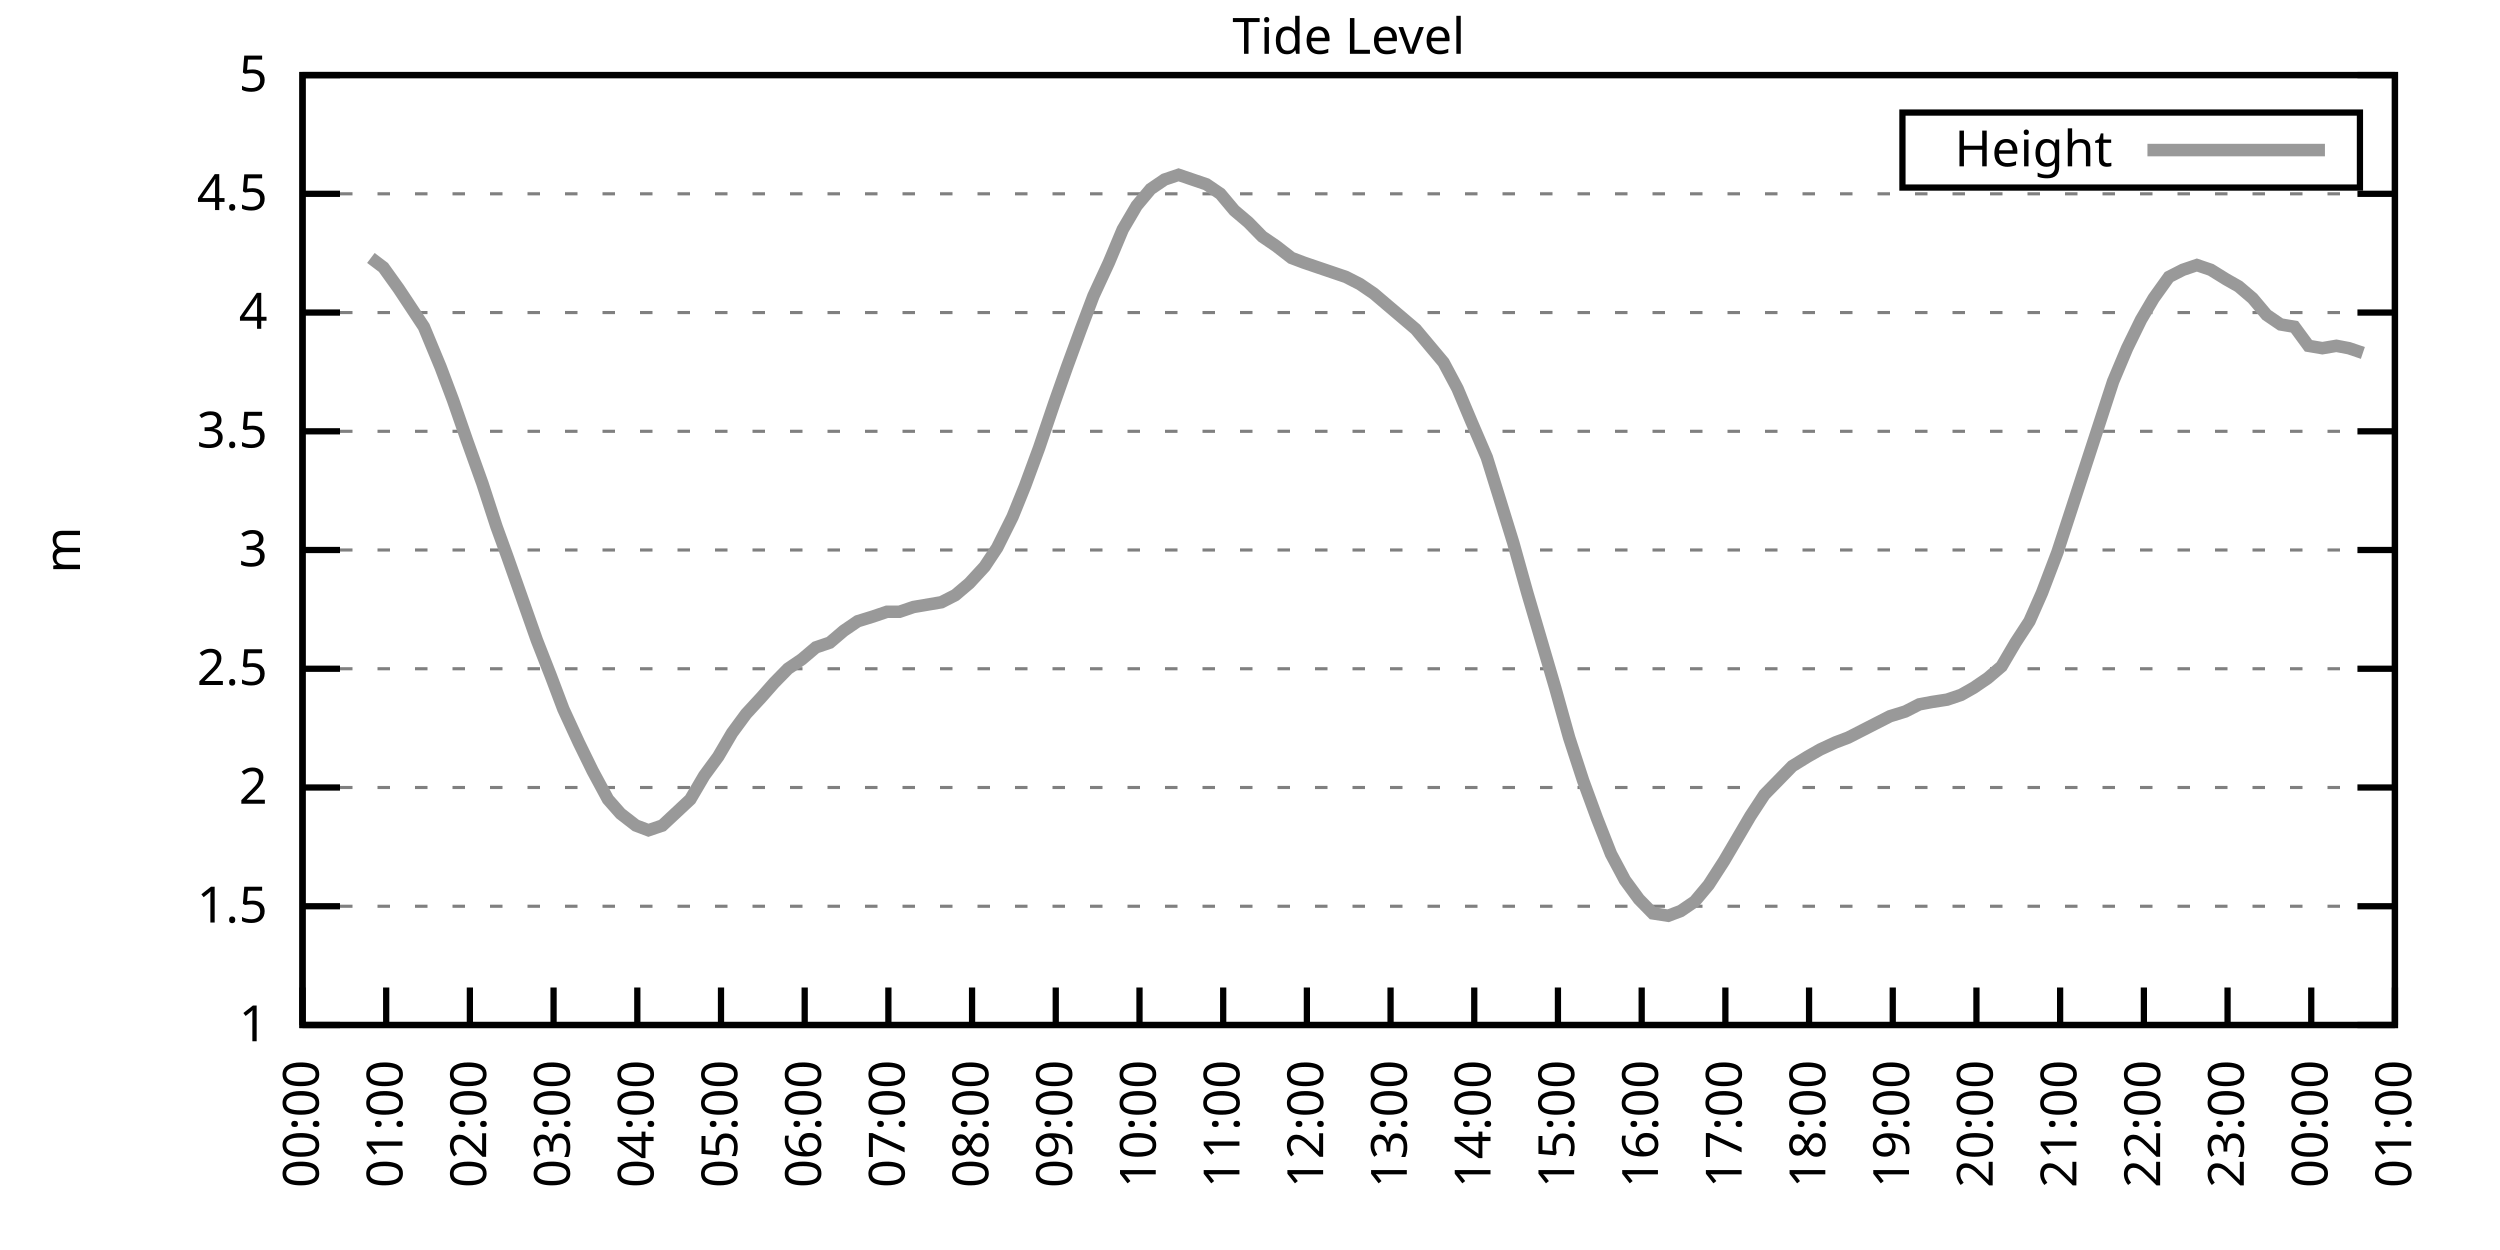
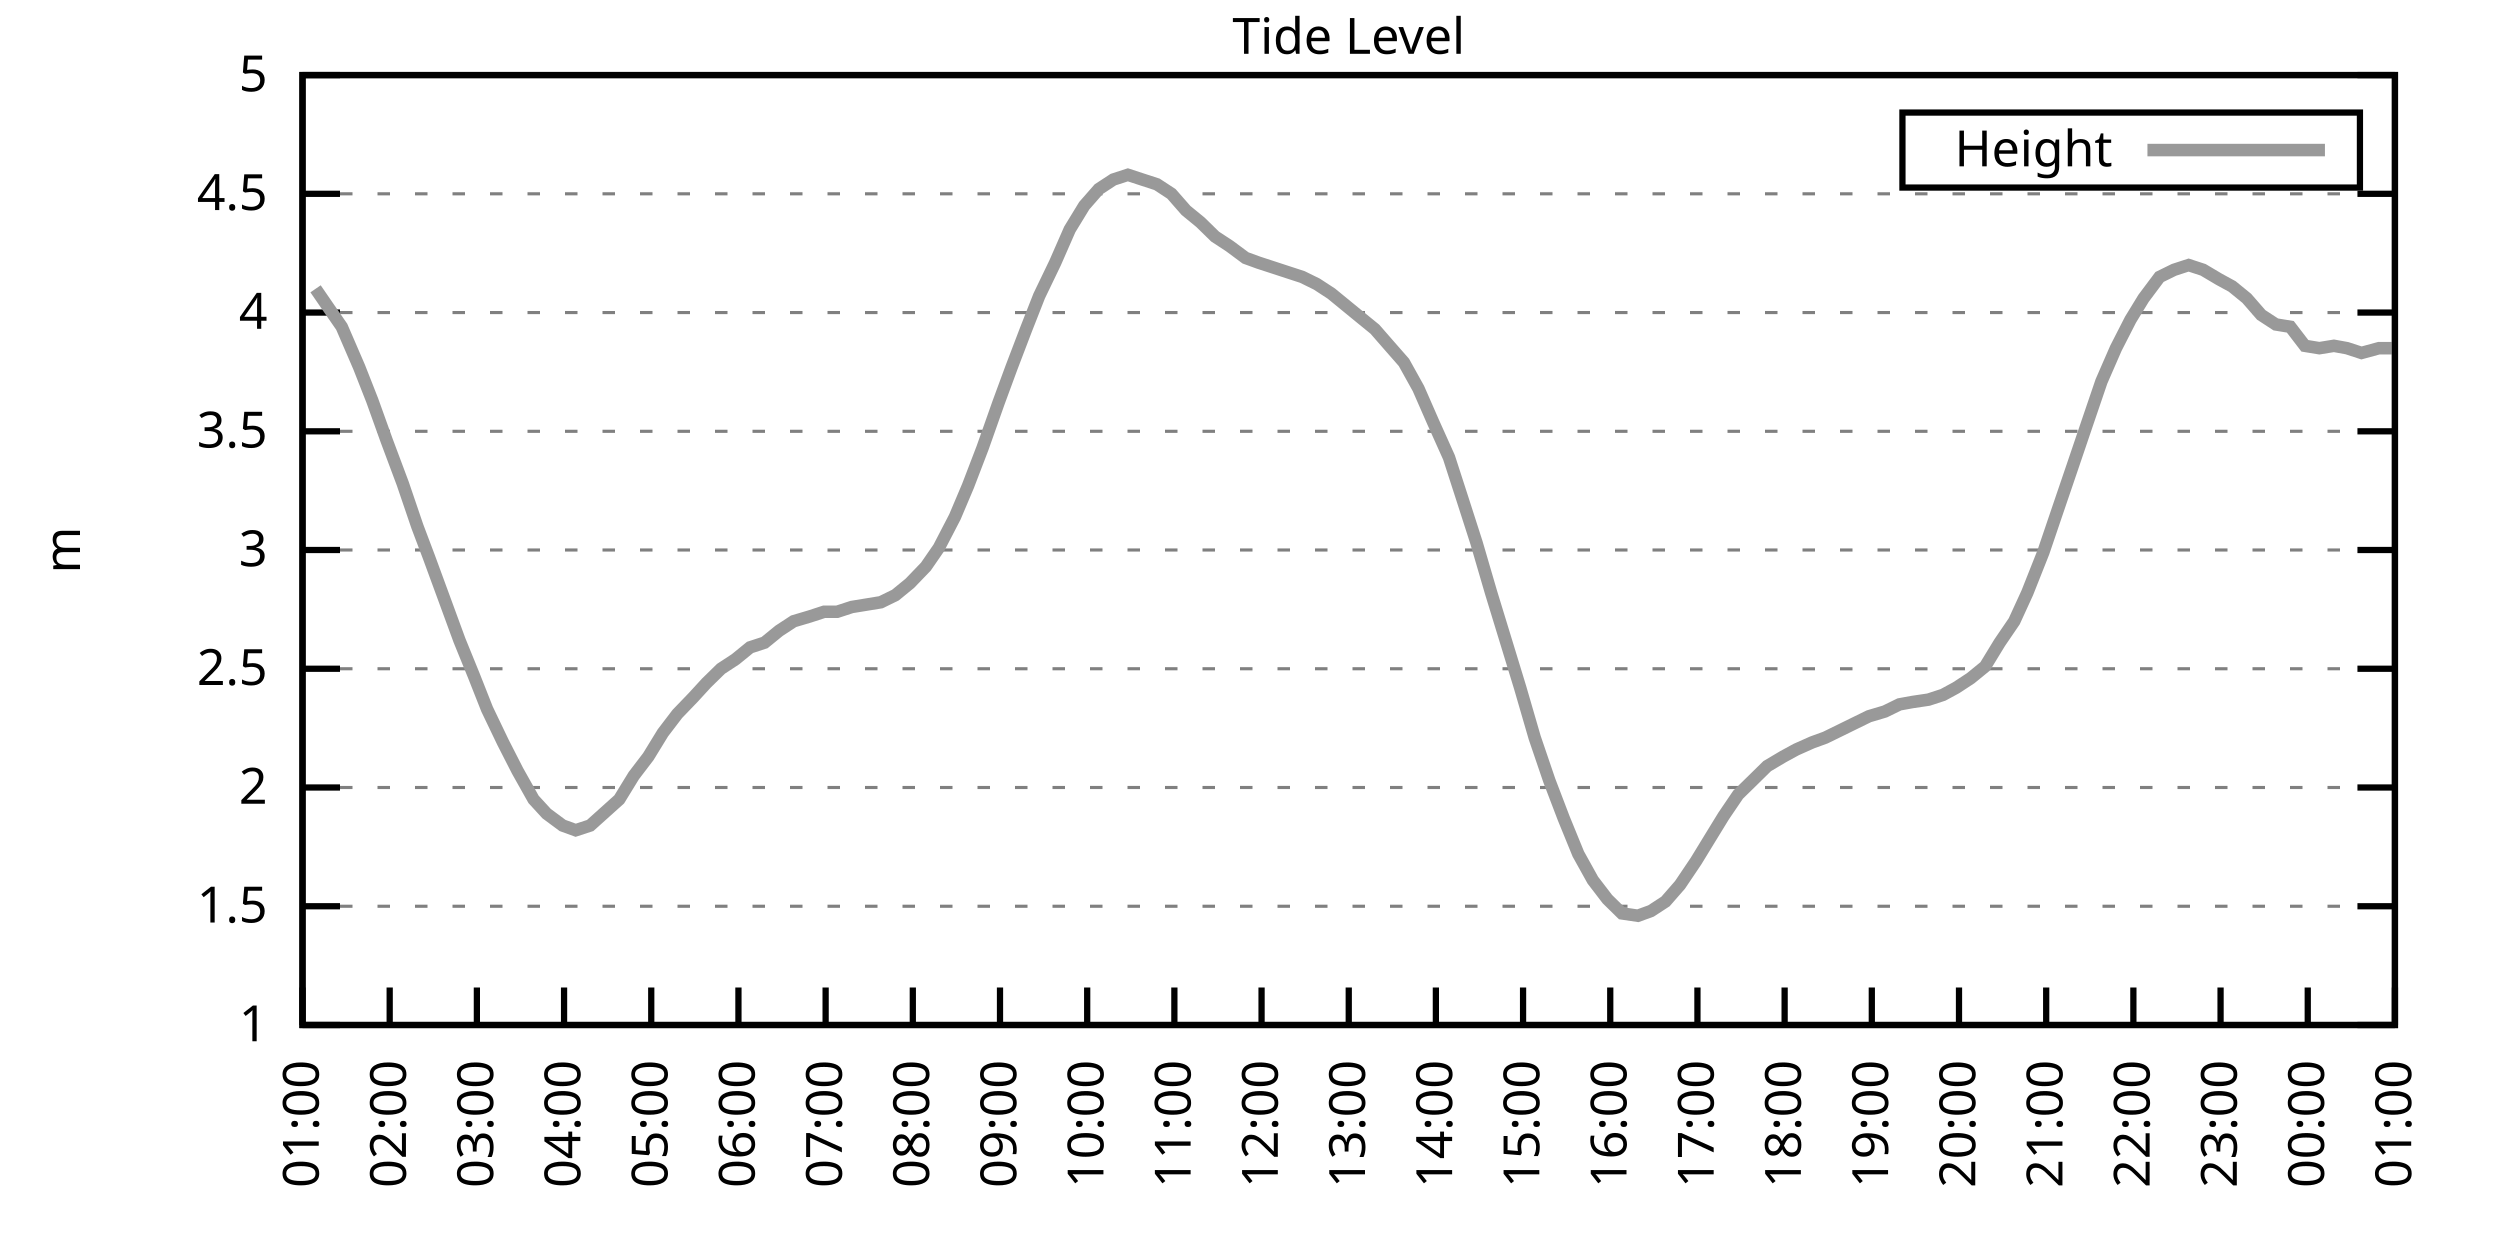
<svg xmlns="http://www.w3.org/2000/svg" xmlns:xlink="http://www.w3.org/1999/xlink" width="400" height="200" viewBox="0 0 400 200">
  <g id="gnuplot_canvas">
    <rect x="0" y="0" width="400" height="200" fill="none" />
    <defs>
      <circle id="gpDot" r="0.5" stroke-width="0.5" stroke="currentColor" />
      <path id="gpPt0" stroke-width="0.333" stroke="currentColor" d="M-1,0 h2 M0,-1 v2" />
      <path id="gpPt1" stroke-width="0.333" stroke="currentColor" d="M-1,-1 L1,1 M1,-1 L-1,1" />
      <path id="gpPt2" stroke-width="0.333" stroke="currentColor" d="M-1,0 L1,0 M0,-1 L0,1 M-1,-1 L1,1 M-1,1 L1,-1" />
      <rect id="gpPt3" stroke-width="0.333" stroke="currentColor" x="-1" y="-1" width="2" height="2" />
      <rect id="gpPt4" stroke-width="0.333" stroke="currentColor" fill="currentColor" x="-1" y="-1" width="2" height="2" />
      <circle id="gpPt5" stroke-width="0.333" stroke="currentColor" cx="0" cy="0" r="1" />
      <use xlink:href="#gpPt5" id="gpPt6" fill="currentColor" stroke="none" />
      <path id="gpPt7" stroke-width="0.333" stroke="currentColor" d="M0,-1.33 L-1.33,0.67 L1.33,0.67 z" />
      <use xlink:href="#gpPt7" id="gpPt8" fill="currentColor" stroke="none" />
      <use xlink:href="#gpPt7" id="gpPt9" stroke="currentColor" transform="rotate(180)" />
      <use xlink:href="#gpPt9" id="gpPt10" fill="currentColor" stroke="none" />
      <use xlink:href="#gpPt3" id="gpPt11" stroke="currentColor" transform="rotate(45)" />
      <use xlink:href="#gpPt11" id="gpPt12" fill="currentColor" stroke="none" />
      <path id="gpPt13" stroke-width="0.333" stroke="currentColor" d="M0,1.330 L1.265,0.411 L0.782,-1.067 L-0.782,-1.076 L-1.265,0.411 z" />
      <use xlink:href="#gpPt13" id="gpPt14" fill="currentColor" stroke="none" />
      <filter id="textbox" filterUnits="objectBoundingBox" x="0" y="0" height="1" width="1">
        <feFlood flood-color="white" flood-opacity="1" result="bgnd" />
        <feComposite in="SourceGraphic" in2="bgnd" operator="atop" />
      </filter>
      <filter id="greybox" filterUnits="objectBoundingBox" x="0" y="0" height="1" width="1">
        <feFlood flood-color="lightgrey" flood-opacity="1" result="grey" />
        <feComposite in="SourceGraphic" in2="grey" operator="atop" />
      </filter>
    </defs>
    <g fill="none" color="white" stroke="currentColor" stroke-width="1.00" stroke-linecap="butt" stroke-linejoin="miter">
</g>
    <g fill="none" color="black" stroke="currentColor" stroke-width="1.00" stroke-linecap="butt" stroke-linejoin="miter">
      <g stroke="none" shape-rendering="crispEdges">
        <polygon fill="rgb(255, 255, 255)" points="48.40,164.00 383.18,164.00 383.18,12.02 48.40,12.02 " />
      </g>
    </g>
    <g fill="none" color="black" stroke="currentColor" stroke-width="1.00" stroke-linecap="butt" stroke-linejoin="miter">
</g>
    <g fill="none" color="black" stroke="black" stroke-width="0.50" stroke-linecap="butt" stroke-linejoin="miter">
</g>
    <g fill="none" color="gray" stroke="currentColor" stroke-width="0.50" stroke-linecap="butt" stroke-linejoin="miter">
      <path stroke="gray" stroke-dasharray="2,4" class="gridline" d="M48.40,164.00 L383.19,164.00  " />
    </g>
    <g fill="none" color="gray" stroke="gray" stroke-width="1.00" stroke-linecap="butt" stroke-linejoin="miter">
</g>
    <g fill="none" color="black" stroke="currentColor" stroke-width="1.00" stroke-linecap="butt" stroke-linejoin="miter">
      <path stroke="black" d="M48.40,164.00 L54.40,164.00 M383.19,164.00 L377.19,164.00  " />
      <g transform="translate(42.80,166.60)" stroke="none" fill="black" font-family="Sans" font-size="8.00" text-anchor="end">
        <text>
          <tspan font-family="Sans"> 1</tspan>
        </text>
      </g>
    </g>
    <g fill="none" color="black" stroke="currentColor" stroke-width="1.00" stroke-linecap="butt" stroke-linejoin="miter">
</g>
    <g fill="none" color="black" stroke="black" stroke-width="0.50" stroke-linecap="butt" stroke-linejoin="miter">
</g>
    <g fill="none" color="gray" stroke="currentColor" stroke-width="0.50" stroke-linecap="butt" stroke-linejoin="miter">
      <path stroke="gray" stroke-dasharray="2,4" class="gridline" d="M48.40,145.00 L383.19,145.00  " />
    </g>
    <g fill="none" color="gray" stroke="gray" stroke-width="1.00" stroke-linecap="butt" stroke-linejoin="miter">
</g>
    <g fill="none" color="black" stroke="currentColor" stroke-width="1.00" stroke-linecap="butt" stroke-linejoin="miter">
      <path stroke="black" d="M48.40,145.00 L54.40,145.00 M383.19,145.00 L377.19,145.00  " />
      <g transform="translate(42.80,147.60)" stroke="none" fill="black" font-family="Sans" font-size="8.00" text-anchor="end">
        <text>
          <tspan font-family="Sans"> 1.5</tspan>
        </text>
      </g>
    </g>
    <g fill="none" color="black" stroke="currentColor" stroke-width="1.00" stroke-linecap="butt" stroke-linejoin="miter">
</g>
    <g fill="none" color="black" stroke="black" stroke-width="0.50" stroke-linecap="butt" stroke-linejoin="miter">
</g>
    <g fill="none" color="gray" stroke="currentColor" stroke-width="0.50" stroke-linecap="butt" stroke-linejoin="miter">
      <path stroke="gray" stroke-dasharray="2,4" class="gridline" d="M48.40,126.00 L383.19,126.00  " />
    </g>
    <g fill="none" color="gray" stroke="gray" stroke-width="1.00" stroke-linecap="butt" stroke-linejoin="miter">
</g>
    <g fill="none" color="black" stroke="currentColor" stroke-width="1.00" stroke-linecap="butt" stroke-linejoin="miter">
      <path stroke="black" d="M48.40,126.00 L54.40,126.00 M383.19,126.00 L377.19,126.00  " />
      <g transform="translate(42.80,128.60)" stroke="none" fill="black" font-family="Sans" font-size="8.00" text-anchor="end">
        <text>
          <tspan font-family="Sans"> 2</tspan>
        </text>
      </g>
    </g>
    <g fill="none" color="black" stroke="currentColor" stroke-width="1.00" stroke-linecap="butt" stroke-linejoin="miter">
</g>
    <g fill="none" color="black" stroke="black" stroke-width="0.50" stroke-linecap="butt" stroke-linejoin="miter">
</g>
    <g fill="none" color="gray" stroke="currentColor" stroke-width="0.50" stroke-linecap="butt" stroke-linejoin="miter">
      <path stroke="gray" stroke-dasharray="2,4" class="gridline" d="M48.40,107.00 L383.19,107.00  " />
    </g>
    <g fill="none" color="gray" stroke="gray" stroke-width="1.00" stroke-linecap="butt" stroke-linejoin="miter">
</g>
    <g fill="none" color="black" stroke="currentColor" stroke-width="1.00" stroke-linecap="butt" stroke-linejoin="miter">
      <path stroke="black" d="M48.40,107.00 L54.40,107.00 M383.19,107.00 L377.19,107.00  " />
      <g transform="translate(42.80,109.60)" stroke="none" fill="black" font-family="Sans" font-size="8.00" text-anchor="end">
        <text>
          <tspan font-family="Sans"> 2.5</tspan>
        </text>
      </g>
    </g>
    <g fill="none" color="black" stroke="currentColor" stroke-width="1.00" stroke-linecap="butt" stroke-linejoin="miter">
</g>
    <g fill="none" color="black" stroke="black" stroke-width="0.50" stroke-linecap="butt" stroke-linejoin="miter">
</g>
    <g fill="none" color="gray" stroke="currentColor" stroke-width="0.50" stroke-linecap="butt" stroke-linejoin="miter">
      <path stroke="gray" stroke-dasharray="2,4" class="gridline" d="M48.40,88.00 L383.19,88.00  " />
    </g>
    <g fill="none" color="gray" stroke="gray" stroke-width="1.00" stroke-linecap="butt" stroke-linejoin="miter">
</g>
    <g fill="none" color="black" stroke="currentColor" stroke-width="1.00" stroke-linecap="butt" stroke-linejoin="miter">
      <path stroke="black" d="M48.40,88.00 L54.40,88.00 M383.19,88.00 L377.19,88.00  " />
      <g transform="translate(42.80,90.60)" stroke="none" fill="black" font-family="Sans" font-size="8.00" text-anchor="end">
        <text>
          <tspan font-family="Sans"> 3</tspan>
        </text>
      </g>
    </g>
    <g fill="none" color="black" stroke="currentColor" stroke-width="1.00" stroke-linecap="butt" stroke-linejoin="miter">
</g>
    <g fill="none" color="black" stroke="black" stroke-width="0.50" stroke-linecap="butt" stroke-linejoin="miter">
</g>
    <g fill="none" color="gray" stroke="currentColor" stroke-width="0.50" stroke-linecap="butt" stroke-linejoin="miter">
      <path stroke="gray" stroke-dasharray="2,4" class="gridline" d="M48.40,69.01 L383.19,69.01  " />
    </g>
    <g fill="none" color="gray" stroke="gray" stroke-width="1.00" stroke-linecap="butt" stroke-linejoin="miter">
</g>
    <g fill="none" color="black" stroke="currentColor" stroke-width="1.00" stroke-linecap="butt" stroke-linejoin="miter">
      <path stroke="black" d="M48.40,69.01 L54.40,69.01 M383.19,69.01 L377.19,69.01  " />
      <g transform="translate(42.80,71.61)" stroke="none" fill="black" font-family="Sans" font-size="8.00" text-anchor="end">
        <text>
          <tspan font-family="Sans"> 3.5</tspan>
        </text>
      </g>
    </g>
    <g fill="none" color="black" stroke="currentColor" stroke-width="1.00" stroke-linecap="butt" stroke-linejoin="miter">
</g>
    <g fill="none" color="black" stroke="black" stroke-width="0.50" stroke-linecap="butt" stroke-linejoin="miter">
</g>
    <g fill="none" color="gray" stroke="currentColor" stroke-width="0.50" stroke-linecap="butt" stroke-linejoin="miter">
      <path stroke="gray" stroke-dasharray="2,4" class="gridline" d="M48.40,50.01 L383.19,50.01  " />
    </g>
    <g fill="none" color="gray" stroke="gray" stroke-width="1.00" stroke-linecap="butt" stroke-linejoin="miter">
</g>
    <g fill="none" color="black" stroke="currentColor" stroke-width="1.00" stroke-linecap="butt" stroke-linejoin="miter">
      <path stroke="black" d="M48.40,50.01 L54.40,50.01 M383.19,50.01 L377.19,50.01  " />
      <g transform="translate(42.80,52.61)" stroke="none" fill="black" font-family="Sans" font-size="8.00" text-anchor="end">
        <text>
          <tspan font-family="Sans"> 4</tspan>
        </text>
      </g>
    </g>
    <g fill="none" color="black" stroke="currentColor" stroke-width="1.00" stroke-linecap="butt" stroke-linejoin="miter">
</g>
    <g fill="none" color="black" stroke="black" stroke-width="0.50" stroke-linecap="butt" stroke-linejoin="miter">
</g>
    <g fill="none" color="gray" stroke="currentColor" stroke-width="0.50" stroke-linecap="butt" stroke-linejoin="miter">
      <path stroke="gray" stroke-dasharray="2,4" class="gridline" d="M48.40,31.01 L383.19,31.01  " />
    </g>
    <g fill="none" color="gray" stroke="gray" stroke-width="1.00" stroke-linecap="butt" stroke-linejoin="miter">
</g>
    <g fill="none" color="black" stroke="currentColor" stroke-width="1.00" stroke-linecap="butt" stroke-linejoin="miter">
      <path stroke="black" d="M48.40,31.01 L54.40,31.01 M383.19,31.01 L377.19,31.01  " />
      <g transform="translate(42.80,33.61)" stroke="none" fill="black" font-family="Sans" font-size="8.00" text-anchor="end">
        <text>
          <tspan font-family="Sans"> 4.5</tspan>
        </text>
      </g>
    </g>
    <g fill="none" color="black" stroke="currentColor" stroke-width="1.00" stroke-linecap="butt" stroke-linejoin="miter">
</g>
    <g fill="none" color="black" stroke="black" stroke-width="0.50" stroke-linecap="butt" stroke-linejoin="miter">
</g>
    <g fill="none" color="gray" stroke="currentColor" stroke-width="0.50" stroke-linecap="butt" stroke-linejoin="miter">
      <path stroke="gray" stroke-dasharray="2,4" class="gridline" d="M48.40,12.01 L383.19,12.01  " />
    </g>
    <g fill="none" color="gray" stroke="gray" stroke-width="1.00" stroke-linecap="butt" stroke-linejoin="miter">
</g>
    <g fill="none" color="black" stroke="currentColor" stroke-width="1.00" stroke-linecap="butt" stroke-linejoin="miter">
      <path stroke="black" d="M48.40,12.01 L54.40,12.01 M383.19,12.01 L377.19,12.01  " />
      <g transform="translate(42.80,14.61)" stroke="none" fill="black" font-family="Sans" font-size="8.00" text-anchor="end">
        <text>
          <tspan font-family="Sans"> 5</tspan>
        </text>
      </g>
    </g>
    <g fill="none" color="black" stroke="currentColor" stroke-width="1.00" stroke-linecap="butt" stroke-linejoin="miter">
      <path stroke="black" d="M48.40,164.00 L48.40,158.00  " />
      <g transform="translate(51.00,169.60) rotate(270.00)" stroke="none" fill="black" font-family="Sans" font-size="8.00" text-anchor="end">
        <text>
-           <tspan font-family="Sans">00:00</tspan>
-         </text>
-       </g>
-     </g>
-     <g fill="none" color="black" stroke="currentColor" stroke-width="1.00" stroke-linecap="butt" stroke-linejoin="miter">
-       <path stroke="black" d="M61.79,164.00 L61.79,158.00  " />
-       <g transform="translate(64.39,169.60) rotate(270.00)" stroke="none" fill="black" font-family="Sans" font-size="8.00" text-anchor="end">
-         <text>
          <tspan font-family="Sans">01:00</tspan>
        </text>
      </g>
    </g>
    <g fill="none" color="black" stroke="currentColor" stroke-width="1.00" stroke-linecap="butt" stroke-linejoin="miter">
-       <path stroke="black" d="M75.18,164.00 L75.18,158.00  " />
-       <g transform="translate(77.78,169.60) rotate(270.00)" stroke="none" fill="black" font-family="Sans" font-size="8.00" text-anchor="end">
+       <path stroke="black" d="M62.35,164.00 L62.35,158.00  " />
+       <g transform="translate(64.95,169.60) rotate(270.00)" stroke="none" fill="black" font-family="Sans" font-size="8.00" text-anchor="end">
        <text>
          <tspan font-family="Sans">02:00</tspan>
        </text>
      </g>
    </g>
    <g fill="none" color="black" stroke="currentColor" stroke-width="1.00" stroke-linecap="butt" stroke-linejoin="miter">
-       <path stroke="black" d="M88.57,164.00 L88.57,158.00  " />
-       <g transform="translate(91.17,169.60) rotate(270.00)" stroke="none" fill="black" font-family="Sans" font-size="8.00" text-anchor="end">
+       <path stroke="black" d="M76.30,164.00 L76.30,158.00  " />
+       <g transform="translate(78.90,169.60) rotate(270.00)" stroke="none" fill="black" font-family="Sans" font-size="8.00" text-anchor="end">
        <text>
          <tspan font-family="Sans">03:00</tspan>
        </text>
      </g>
    </g>
    <g fill="none" color="black" stroke="currentColor" stroke-width="1.00" stroke-linecap="butt" stroke-linejoin="miter">
-       <path stroke="black" d="M101.97,164.00 L101.97,158.00  " />
-       <g transform="translate(104.57,169.60) rotate(270.00)" stroke="none" fill="black" font-family="Sans" font-size="8.00" text-anchor="end">
+       <path stroke="black" d="M90.25,164.00 L90.25,158.00  " />
+       <g transform="translate(92.85,169.60) rotate(270.00)" stroke="none" fill="black" font-family="Sans" font-size="8.00" text-anchor="end">
        <text>
          <tspan font-family="Sans">04:00</tspan>
        </text>
      </g>
    </g>
    <g fill="none" color="black" stroke="currentColor" stroke-width="1.00" stroke-linecap="butt" stroke-linejoin="miter">
-       <path stroke="black" d="M115.36,164.00 L115.36,158.00  " />
-       <g transform="translate(117.96,169.60) rotate(270.00)" stroke="none" fill="black" font-family="Sans" font-size="8.00" text-anchor="end">
+       <path stroke="black" d="M104.20,164.00 L104.20,158.00  " />
+       <g transform="translate(106.80,169.60) rotate(270.00)" stroke="none" fill="black" font-family="Sans" font-size="8.00" text-anchor="end">
        <text>
          <tspan font-family="Sans">05:00</tspan>
        </text>
      </g>
    </g>
    <g fill="none" color="black" stroke="currentColor" stroke-width="1.00" stroke-linecap="butt" stroke-linejoin="miter">
-       <path stroke="black" d="M128.75,164.00 L128.75,158.00  " />
-       <g transform="translate(131.35,169.60) rotate(270.00)" stroke="none" fill="black" font-family="Sans" font-size="8.00" text-anchor="end">
+       <path stroke="black" d="M118.15,164.00 L118.15,158.00  " />
+       <g transform="translate(120.75,169.60) rotate(270.00)" stroke="none" fill="black" font-family="Sans" font-size="8.00" text-anchor="end">
        <text>
          <tspan font-family="Sans">06:00</tspan>
        </text>
      </g>
    </g>
    <g fill="none" color="black" stroke="currentColor" stroke-width="1.00" stroke-linecap="butt" stroke-linejoin="miter">
-       <path stroke="black" d="M142.14,164.00 L142.14,158.00  " />
-       <g transform="translate(144.74,169.60) rotate(270.00)" stroke="none" fill="black" font-family="Sans" font-size="8.00" text-anchor="end">
+       <path stroke="black" d="M132.10,164.00 L132.10,158.00  " />
+       <g transform="translate(134.70,169.60) rotate(270.00)" stroke="none" fill="black" font-family="Sans" font-size="8.00" text-anchor="end">
        <text>
          <tspan font-family="Sans">07:00</tspan>
        </text>
      </g>
    </g>
    <g fill="none" color="black" stroke="currentColor" stroke-width="1.00" stroke-linecap="butt" stroke-linejoin="miter">
-       <path stroke="black" d="M155.53,164.00 L155.53,158.00  " />
-       <g transform="translate(158.13,169.60) rotate(270.00)" stroke="none" fill="black" font-family="Sans" font-size="8.00" text-anchor="end">
+       <path stroke="black" d="M146.05,164.00 L146.05,158.00  " />
+       <g transform="translate(148.65,169.60) rotate(270.00)" stroke="none" fill="black" font-family="Sans" font-size="8.00" text-anchor="end">
        <text>
          <tspan font-family="Sans">08:00</tspan>
        </text>
      </g>
    </g>
    <g fill="none" color="black" stroke="currentColor" stroke-width="1.00" stroke-linecap="butt" stroke-linejoin="miter">
-       <path stroke="black" d="M168.92,164.00 L168.92,158.00  " />
-       <g transform="translate(171.52,169.60) rotate(270.00)" stroke="none" fill="black" font-family="Sans" font-size="8.00" text-anchor="end">
+       <path stroke="black" d="M160.00,164.00 L160.00,158.00  " />
+       <g transform="translate(162.60,169.60) rotate(270.00)" stroke="none" fill="black" font-family="Sans" font-size="8.00" text-anchor="end">
        <text>
          <tspan font-family="Sans">09:00</tspan>
        </text>
      </g>
    </g>
    <g fill="none" color="black" stroke="currentColor" stroke-width="1.00" stroke-linecap="butt" stroke-linejoin="miter">
-       <path stroke="black" d="M182.32,164.00 L182.32,158.00  " />
-       <g transform="translate(184.92,169.60) rotate(270.00)" stroke="none" fill="black" font-family="Sans" font-size="8.00" text-anchor="end">
+       <path stroke="black" d="M173.95,164.00 L173.95,158.00  " />
+       <g transform="translate(176.55,169.60) rotate(270.00)" stroke="none" fill="black" font-family="Sans" font-size="8.00" text-anchor="end">
        <text>
          <tspan font-family="Sans">10:00</tspan>
        </text>
      </g>
    </g>
    <g fill="none" color="black" stroke="currentColor" stroke-width="1.00" stroke-linecap="butt" stroke-linejoin="miter">
-       <path stroke="black" d="M195.71,164.00 L195.71,158.00  " />
-       <g transform="translate(198.31,169.60) rotate(270.00)" stroke="none" fill="black" font-family="Sans" font-size="8.00" text-anchor="end">
+       <path stroke="black" d="M187.90,164.00 L187.90,158.00  " />
+       <g transform="translate(190.50,169.60) rotate(270.00)" stroke="none" fill="black" font-family="Sans" font-size="8.00" text-anchor="end">
        <text>
          <tspan font-family="Sans">11:00</tspan>
        </text>
      </g>
    </g>
    <g fill="none" color="black" stroke="currentColor" stroke-width="1.00" stroke-linecap="butt" stroke-linejoin="miter">
-       <path stroke="black" d="M209.10,164.00 L209.10,158.00  " />
-       <g transform="translate(211.70,169.60) rotate(270.00)" stroke="none" fill="black" font-family="Sans" font-size="8.00" text-anchor="end">
+       <path stroke="black" d="M201.85,164.00 L201.85,158.00  " />
+       <g transform="translate(204.45,169.60) rotate(270.00)" stroke="none" fill="black" font-family="Sans" font-size="8.00" text-anchor="end">
        <text>
          <tspan font-family="Sans">12:00</tspan>
        </text>
      </g>
    </g>
    <g fill="none" color="black" stroke="currentColor" stroke-width="1.00" stroke-linecap="butt" stroke-linejoin="miter">
-       <path stroke="black" d="M222.49,164.00 L222.49,158.00  " />
-       <g transform="translate(225.09,169.60) rotate(270.00)" stroke="none" fill="black" font-family="Sans" font-size="8.00" text-anchor="end">
+       <path stroke="black" d="M215.80,164.00 L215.80,158.00  " />
+       <g transform="translate(218.40,169.60) rotate(270.00)" stroke="none" fill="black" font-family="Sans" font-size="8.00" text-anchor="end">
        <text>
          <tspan font-family="Sans">13:00</tspan>
        </text>
      </g>
    </g>
    <g fill="none" color="black" stroke="currentColor" stroke-width="1.00" stroke-linecap="butt" stroke-linejoin="miter">
-       <path stroke="black" d="M235.88,164.00 L235.88,158.00  " />
-       <g transform="translate(238.48,169.60) rotate(270.00)" stroke="none" fill="black" font-family="Sans" font-size="8.00" text-anchor="end">
+       <path stroke="black" d="M229.74,164.00 L229.74,158.00  " />
+       <g transform="translate(232.34,169.60) rotate(270.00)" stroke="none" fill="black" font-family="Sans" font-size="8.00" text-anchor="end">
        <text>
          <tspan font-family="Sans">14:00</tspan>
        </text>
      </g>
    </g>
    <g fill="none" color="black" stroke="currentColor" stroke-width="1.00" stroke-linecap="butt" stroke-linejoin="miter">
-       <path stroke="black" d="M249.27,164.00 L249.27,158.00  " />
-       <g transform="translate(251.87,169.60) rotate(270.00)" stroke="none" fill="black" font-family="Sans" font-size="8.00" text-anchor="end">
+       <path stroke="black" d="M243.69,164.00 L243.69,158.00  " />
+       <g transform="translate(246.29,169.60) rotate(270.00)" stroke="none" fill="black" font-family="Sans" font-size="8.00" text-anchor="end">
        <text>
          <tspan font-family="Sans">15:00</tspan>
        </text>
      </g>
    </g>
    <g fill="none" color="black" stroke="currentColor" stroke-width="1.00" stroke-linecap="butt" stroke-linejoin="miter">
-       <path stroke="black" d="M262.67,164.00 L262.67,158.00  " />
-       <g transform="translate(265.27,169.60) rotate(270.00)" stroke="none" fill="black" font-family="Sans" font-size="8.00" text-anchor="end">
+       <path stroke="black" d="M257.64,164.00 L257.64,158.00  " />
+       <g transform="translate(260.24,169.60) rotate(270.00)" stroke="none" fill="black" font-family="Sans" font-size="8.00" text-anchor="end">
        <text>
          <tspan font-family="Sans">16:00</tspan>
        </text>
      </g>
    </g>
    <g fill="none" color="black" stroke="currentColor" stroke-width="1.00" stroke-linecap="butt" stroke-linejoin="miter">
-       <path stroke="black" d="M276.06,164.00 L276.06,158.00  " />
-       <g transform="translate(278.66,169.60) rotate(270.00)" stroke="none" fill="black" font-family="Sans" font-size="8.00" text-anchor="end">
+       <path stroke="black" d="M271.59,164.00 L271.59,158.00  " />
+       <g transform="translate(274.19,169.60) rotate(270.00)" stroke="none" fill="black" font-family="Sans" font-size="8.00" text-anchor="end">
        <text>
          <tspan font-family="Sans">17:00</tspan>
        </text>
      </g>
    </g>
    <g fill="none" color="black" stroke="currentColor" stroke-width="1.00" stroke-linecap="butt" stroke-linejoin="miter">
-       <path stroke="black" d="M289.45,164.00 L289.45,158.00  " />
-       <g transform="translate(292.05,169.60) rotate(270.00)" stroke="none" fill="black" font-family="Sans" font-size="8.00" text-anchor="end">
+       <path stroke="black" d="M285.54,164.00 L285.54,158.00  " />
+       <g transform="translate(288.14,169.60) rotate(270.00)" stroke="none" fill="black" font-family="Sans" font-size="8.00" text-anchor="end">
        <text>
          <tspan font-family="Sans">18:00</tspan>
        </text>
      </g>
    </g>
    <g fill="none" color="black" stroke="currentColor" stroke-width="1.00" stroke-linecap="butt" stroke-linejoin="miter">
-       <path stroke="black" d="M302.84,164.00 L302.84,158.00  " />
-       <g transform="translate(305.44,169.60) rotate(270.00)" stroke="none" fill="black" font-family="Sans" font-size="8.00" text-anchor="end">
+       <path stroke="black" d="M299.49,164.00 L299.49,158.00  " />
+       <g transform="translate(302.09,169.60) rotate(270.00)" stroke="none" fill="black" font-family="Sans" font-size="8.00" text-anchor="end">
        <text>
          <tspan font-family="Sans">19:00</tspan>
        </text>
      </g>
    </g>
    <g fill="none" color="black" stroke="currentColor" stroke-width="1.00" stroke-linecap="butt" stroke-linejoin="miter">
-       <path stroke="black" d="M316.23,164.00 L316.23,158.00  " />
-       <g transform="translate(318.83,169.60) rotate(270.00)" stroke="none" fill="black" font-family="Sans" font-size="8.00" text-anchor="end">
+       <path stroke="black" d="M313.44,164.00 L313.44,158.00  " />
+       <g transform="translate(316.04,169.60) rotate(270.00)" stroke="none" fill="black" font-family="Sans" font-size="8.00" text-anchor="end">
        <text>
          <tspan font-family="Sans">20:00</tspan>
        </text>
      </g>
    </g>
    <g fill="none" color="black" stroke="currentColor" stroke-width="1.00" stroke-linecap="butt" stroke-linejoin="miter">
-       <path stroke="black" d="M329.62,164.00 L329.62,158.00  " />
-       <g transform="translate(332.22,169.60) rotate(270.00)" stroke="none" fill="black" font-family="Sans" font-size="8.00" text-anchor="end">
+       <path stroke="black" d="M327.39,164.00 L327.39,158.00  " />
+       <g transform="translate(329.99,169.60) rotate(270.00)" stroke="none" fill="black" font-family="Sans" font-size="8.00" text-anchor="end">
        <text>
          <tspan font-family="Sans">21:00</tspan>
        </text>
      </g>
    </g>
    <g fill="none" color="black" stroke="currentColor" stroke-width="1.00" stroke-linecap="butt" stroke-linejoin="miter">
-       <path stroke="black" d="M343.02,164.00 L343.02,158.00  " />
-       <g transform="translate(345.62,169.60) rotate(270.00)" stroke="none" fill="black" font-family="Sans" font-size="8.00" text-anchor="end">
+       <path stroke="black" d="M341.34,164.00 L341.34,158.00  " />
+       <g transform="translate(343.94,169.60) rotate(270.00)" stroke="none" fill="black" font-family="Sans" font-size="8.00" text-anchor="end">
        <text>
          <tspan font-family="Sans">22:00</tspan>
        </text>
      </g>
    </g>
    <g fill="none" color="black" stroke="currentColor" stroke-width="1.00" stroke-linecap="butt" stroke-linejoin="miter">
-       <path stroke="black" d="M356.41,164.00 L356.41,158.00  " />
-       <g transform="translate(359.01,169.60) rotate(270.00)" stroke="none" fill="black" font-family="Sans" font-size="8.00" text-anchor="end">
+       <path stroke="black" d="M355.29,164.00 L355.29,158.00  " />
+       <g transform="translate(357.89,169.60) rotate(270.00)" stroke="none" fill="black" font-family="Sans" font-size="8.00" text-anchor="end">
        <text>
          <tspan font-family="Sans">23:00</tspan>
        </text>
      </g>
    </g>
    <g fill="none" color="black" stroke="currentColor" stroke-width="1.00" stroke-linecap="butt" stroke-linejoin="miter">
-       <path stroke="black" d="M369.80,164.00 L369.80,158.00  " />
-       <g transform="translate(372.40,169.60) rotate(270.00)" stroke="none" fill="black" font-family="Sans" font-size="8.00" text-anchor="end">
+       <path stroke="black" d="M369.24,164.00 L369.24,158.00  " />
+       <g transform="translate(371.84,169.60) rotate(270.00)" stroke="none" fill="black" font-family="Sans" font-size="8.00" text-anchor="end">
        <text>
          <tspan font-family="Sans">00:00</tspan>
        </text>
      </g>
    </g>
    <g fill="none" color="black" stroke="currentColor" stroke-width="1.00" stroke-linecap="butt" stroke-linejoin="miter">
      <path stroke="black" d="M383.19,164.00 L383.19,158.00  " />
      <g transform="translate(385.79,169.60) rotate(270.00)" stroke="none" fill="black" font-family="Sans" font-size="8.00" text-anchor="end">
        <text>
          <tspan font-family="Sans">01:00</tspan>
        </text>
      </g>
    </g>
    <g fill="none" color="black" stroke="currentColor" stroke-width="1.00" stroke-linecap="butt" stroke-linejoin="miter">
</g>
    <g fill="none" color="black" stroke="currentColor" stroke-width="1.00" stroke-linecap="butt" stroke-linejoin="miter">
      <path stroke="black" d="M48.40,12.01 L48.40,164.00 L383.19,164.00 L383.19,12.01 L48.40,12.01 Z  " />
    </g>
    <g fill="none" color="black" stroke="currentColor" stroke-width="1.00" stroke-linecap="butt" stroke-linejoin="miter">
</g>
    <g fill="none" color="black" stroke="currentColor" stroke-width="1.00" stroke-linecap="butt" stroke-linejoin="miter">
      <path stroke="black" d="M304.39,30.01 L304.39,18.01 L377.59,18.01 L377.59,30.01 L304.39,30.01 Z  " />
    </g>
    <g id="Tide_level_plot_1">
      <g fill="none" color="white" stroke="black" stroke-width="2.00" stroke-linecap="butt" stroke-linejoin="miter">
</g>
      <g fill="none" color="black" stroke="currentColor" stroke-width="2.00" stroke-linecap="butt" stroke-linejoin="miter">
        <g transform="translate(337.99,26.61)" stroke="none" fill="black" font-family="Sans" font-size="8.00" text-anchor="end">
          <text>
            <tspan font-family="Sans">Height</tspan>
          </text>
        </g>
      </g>
      <g fill="none" color="black" stroke="currentColor" stroke-width="2.00" stroke-linecap="butt" stroke-linejoin="miter">
-         <path stroke="rgb(153, 153, 153)" d="M343.59,24.01 L371.99,24.01 M59.34,41.27 L61.35,42.79 L63.80,46.21 L65.81,49.25 L67.82,52.29 L70.50,58.75   L72.50,64.07 L74.74,70.53 L77.19,77.37 L79.42,84.21 L81.21,89.14 L83.89,96.74 L85.90,102.44 L88.13,108.14   L90.14,113.46 L92.59,118.78 L94.82,123.34 L97.28,127.90 L99.29,130.18 L101.74,132.08 L103.75,132.84 L105.98,132.08   L110.45,127.90 L112.68,124.10 L114.91,121.06 L117.14,117.26 L119.38,114.22 L121.83,111.56 L123.84,109.28 L126.07,107.00   L128.30,105.48 L130.54,103.58 L132.77,102.82 L135.00,100.92 L137.23,99.40 L139.69,98.64 L141.92,97.88 L143.93,97.88   L146.16,97.12 L148.39,96.74 L150.62,96.36 L152.85,95.22 L155.09,93.32 L157.54,90.66 L159.55,87.63 L162.01,82.69   L164.01,77.75 L166.25,71.67 L168.70,64.45 L170.71,58.75 L172.94,52.67 L174.95,47.35 L177.41,42.03 L179.64,36.71   L181.87,32.91 L184.10,30.25 L186.33,28.73 L188.57,27.97 L190.80,28.73 L193.03,29.49 L195.26,31.01 L197.49,33.67   L199.73,35.57 L201.96,37.85 L204.19,39.37 L206.64,41.27 L208.65,42.03 L210.88,42.79 L213.12,43.55 L215.35,44.31   L217.58,45.45 L219.81,46.97 L222.04,48.87 L224.28,50.77 L226.51,52.67 L228.74,55.33 L230.97,57.99 L233.20,62.17   L235.44,67.49 L237.89,73.19 L239.90,79.65 L242.13,86.87 L244.36,94.84 L246.82,103.20 L248.83,110.04 L251.06,118.02   L253.29,124.86 L255.52,130.94 L257.76,136.64 L259.99,140.82 L262.22,143.86 L264.45,146.14 L266.91,146.52 L268.92,145.76   L271.15,144.24 L273.38,141.58 L275.83,137.78 L277.84,134.36 L280.07,130.56 L282.31,127.14 L284.54,124.86 L286.77,122.58   L289.23,121.06 L291.23,119.92 L293.69,118.78 L295.70,118.02 L297.93,116.88 L300.16,115.74 L302.39,114.60 L304.85,113.84   L307.08,112.70 L309.09,112.32 L311.54,111.94 L313.78,111.18 L315.79,110.04 L318.02,108.52 L320.25,106.62 L322.48,102.82   L324.71,99.40 L326.72,94.84 L329.18,88.38 L331.41,81.55 L333.64,74.71 L335.87,67.87 L338.10,61.03 L340.34,55.71   L342.57,51.15 L344.58,47.73 L347.03,44.31 L349.26,43.17 L351.50,42.41 L353.73,43.17 L356.18,44.69 L358.19,45.83   L360.42,47.73 L362.66,50.39 L364.89,51.91 L367.12,52.29 L369.35,55.33 L371.58,55.71 L373.82,55.33 L375.82,55.71   L378.06,56.47  " />
+         <path stroke="rgb(153, 153, 153)" d="M343.59,24.01 L371.99,24.01 M50.49,46.21 L52.58,49.25 L54.68,52.29 L57.47,58.75 L59.56,64.07 L61.88,70.53   L64.44,77.37 L66.77,84.21 L68.63,89.14 L71.42,96.74 L73.51,102.44 L75.83,108.14 L77.93,113.46 L80.48,118.78   L82.81,123.34 L85.37,127.90 L87.46,130.18 L90.02,132.08 L92.11,132.84 L94.43,132.08 L99.08,127.90 L101.41,124.10   L103.73,121.06 L106.06,117.26 L108.38,114.22 L110.94,111.56 L113.03,109.28 L115.36,107.00 L117.68,105.48 L120.01,103.58   L122.33,102.82 L124.66,100.92 L126.98,99.40 L129.54,98.64 L131.87,97.88 L133.96,97.88 L136.28,97.12 L138.61,96.74   L140.93,96.36 L143.26,95.22 L145.58,93.32 L148.14,90.66 L150.23,87.63 L152.79,82.69 L154.88,77.75 L157.21,71.67   L159.76,64.45 L161.86,58.75 L164.18,52.67 L166.27,47.35 L168.83,42.03 L171.16,36.71 L173.48,32.91 L175.81,30.25   L178.13,28.73 L180.46,27.97 L182.78,28.73 L185.11,29.49 L187.43,31.01 L189.76,33.67 L192.08,35.57 L194.41,37.85   L196.73,39.37 L199.29,41.27 L201.38,42.03 L203.71,42.79 L206.03,43.55 L208.36,44.31 L210.68,45.45 L213.01,46.97   L215.33,48.87 L217.65,50.77 L219.98,52.67 L222.30,55.33 L224.63,57.99 L226.95,62.17 L229.28,67.49 L231.84,73.19   L233.93,79.65 L236.25,86.87 L238.58,94.84 L241.14,103.20 L243.23,110.04 L245.55,118.02 L247.88,124.86 L250.20,130.94   L252.53,136.64 L254.85,140.82 L257.18,143.86 L259.50,146.14 L262.06,146.52 L264.15,145.76 L266.48,144.24 L268.80,141.58   L271.36,137.78 L273.45,134.36 L275.78,130.56 L278.10,127.14 L280.43,124.86 L282.75,122.58 L285.31,121.06 L287.40,119.92   L289.96,118.78 L292.05,118.02 L294.38,116.88 L296.70,115.74 L299.03,114.60 L301.58,113.84 L303.91,112.70 L306.00,112.32   L308.56,111.94 L310.88,111.18 L312.98,110.04 L315.30,108.52 L317.63,106.62 L319.95,102.82 L322.28,99.40 L324.37,94.84   L326.93,88.38 L329.25,81.55 L331.58,74.71 L333.90,67.87 L336.23,61.03 L338.55,55.71 L340.88,51.15 L342.97,47.73   L345.53,44.31 L347.85,43.17 L350.18,42.41 L352.50,43.17 L355.06,44.69 L357.15,45.83 L359.48,47.73 L361.80,50.39   L364.13,51.91 L366.45,52.29 L368.78,55.33 L371.10,55.71 L373.43,55.33 L375.52,55.71 L377.84,56.47 L380.63,55.71   L382.73,55.71  " />
      </g>
    </g>
    <g fill="none" color="black" stroke="currentColor" stroke-width="2.00" stroke-linecap="butt" stroke-linejoin="miter">
</g>
    <g fill="none" color="black" stroke="black" stroke-width="1.00" stroke-linecap="butt" stroke-linejoin="miter">
</g>
    <g fill="none" color="black" stroke="currentColor" stroke-width="1.00" stroke-linecap="butt" stroke-linejoin="miter">
      <path stroke="black" d="M48.40,12.01 L48.40,164.00 L383.19,164.00 L383.19,12.01 L48.40,12.01 Z  " />
      <g transform="translate(12.80,88.01) rotate(270.00)" stroke="none" fill="black" font-family="Sans" font-size="8.00" text-anchor="middle">
        <text>
          <tspan font-family="Sans">m</tspan>
        </text>
      </g>
    </g>
    <g fill="none" color="black" stroke="currentColor" stroke-width="1.00" stroke-linecap="butt" stroke-linejoin="miter">
</g>
    <g fill="none" color="black" stroke="currentColor" stroke-width="1.00" stroke-linecap="butt" stroke-linejoin="miter">
      <g transform="translate(215.79,8.61)" stroke="none" fill="black" font-family="Sans" font-size="8.00" text-anchor="middle">
        <text>
          <tspan font-family="Sans">Tide Level</tspan>
        </text>
      </g>
    </g>
    <g fill="none" color="black" stroke="currentColor" stroke-width="1.00" stroke-linecap="butt" stroke-linejoin="miter">
</g>
  </g>
</svg>
